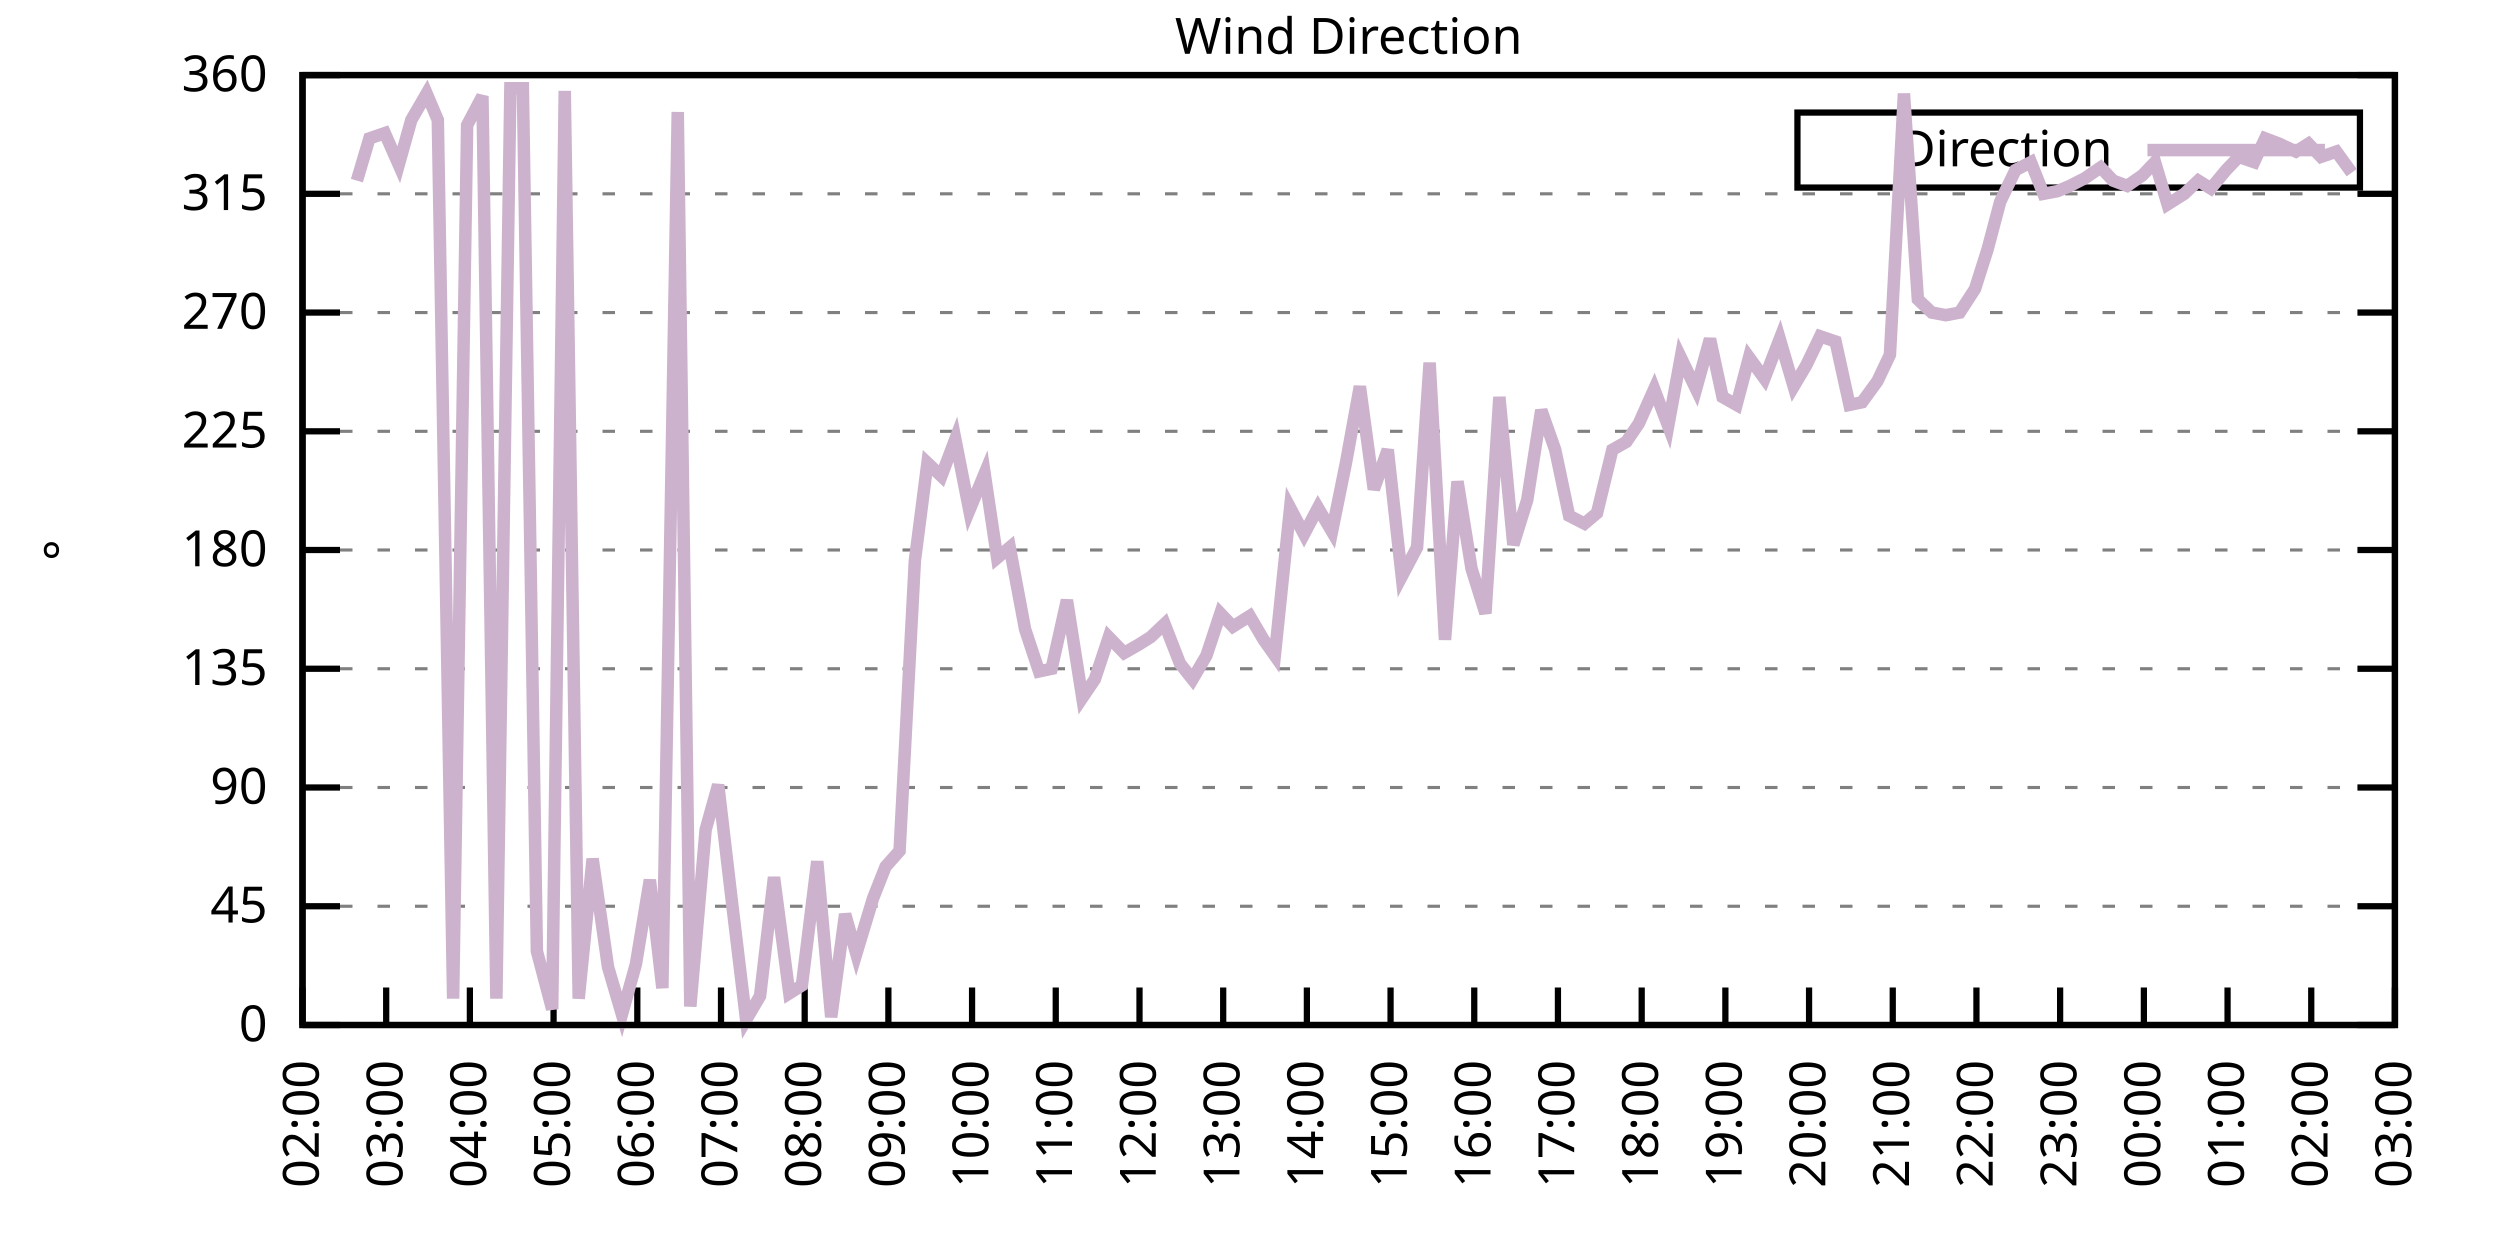
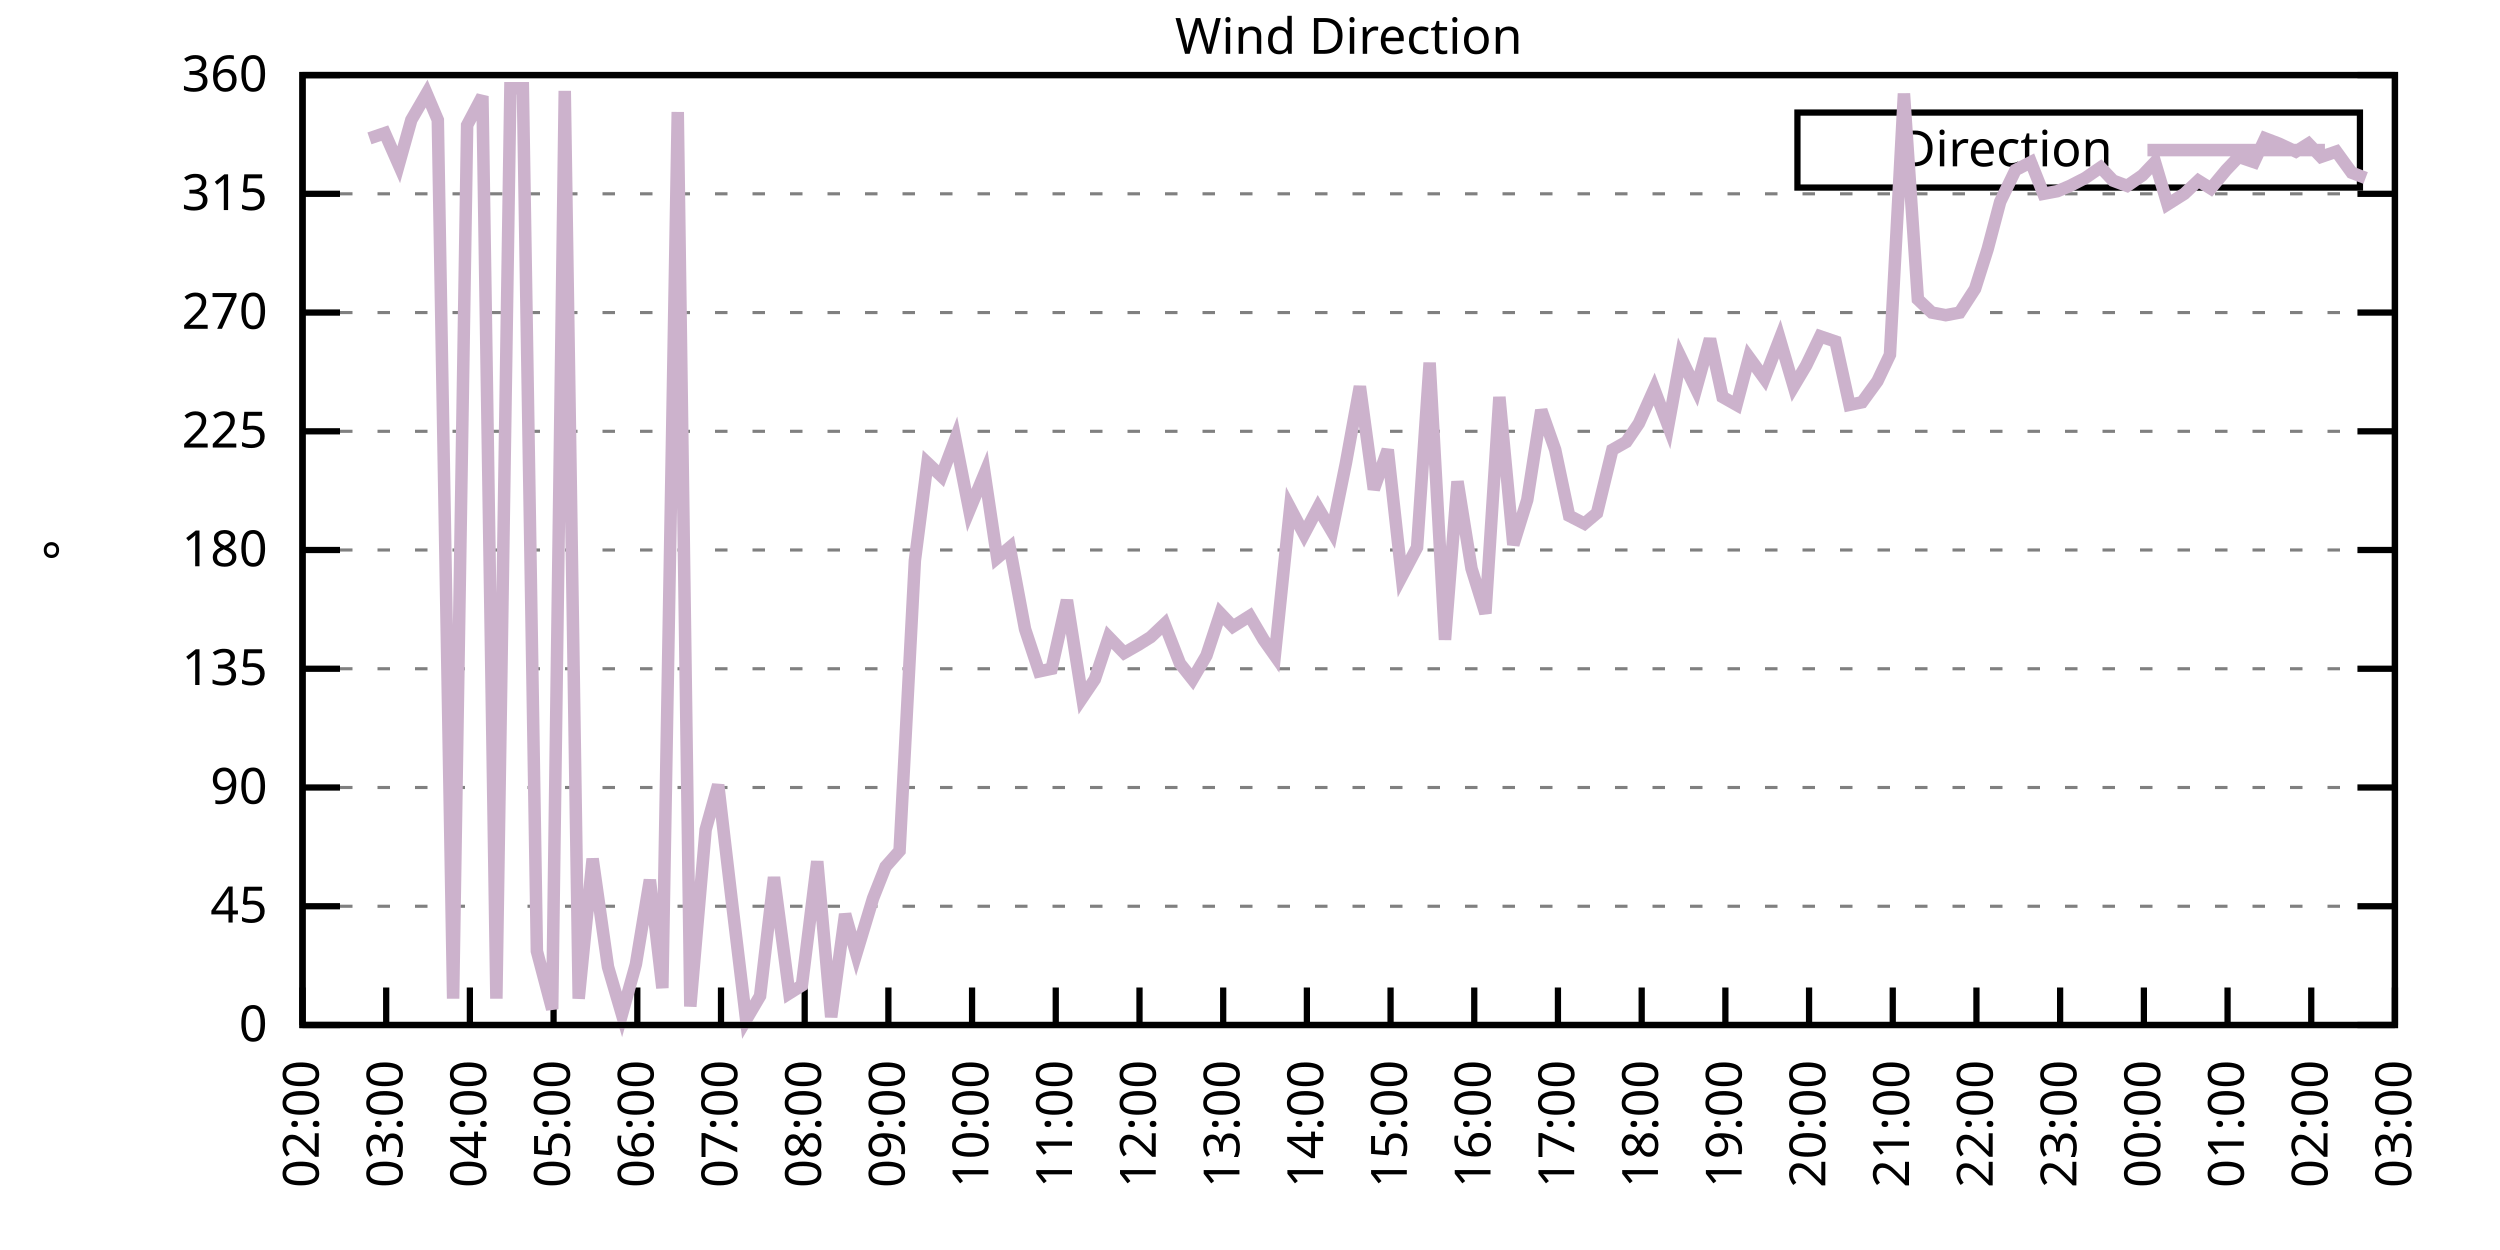
<svg xmlns="http://www.w3.org/2000/svg" xmlns:xlink="http://www.w3.org/1999/xlink" width="400" height="200" viewBox="0 0 400 200">
  <g id="gnuplot_canvas">
    <rect x="0" y="0" width="400" height="200" fill="none" />
    <defs>
      <circle id="gpDot" r="0.5" stroke-width="0.5" stroke="currentColor" />
      <path id="gpPt0" stroke-width="0.333" stroke="currentColor" d="M-1,0 h2 M0,-1 v2" />
      <path id="gpPt1" stroke-width="0.333" stroke="currentColor" d="M-1,-1 L1,1 M1,-1 L-1,1" />
      <path id="gpPt2" stroke-width="0.333" stroke="currentColor" d="M-1,0 L1,0 M0,-1 L0,1 M-1,-1 L1,1 M-1,1 L1,-1" />
      <rect id="gpPt3" stroke-width="0.333" stroke="currentColor" x="-1" y="-1" width="2" height="2" />
      <rect id="gpPt4" stroke-width="0.333" stroke="currentColor" fill="currentColor" x="-1" y="-1" width="2" height="2" />
      <circle id="gpPt5" stroke-width="0.333" stroke="currentColor" cx="0" cy="0" r="1" />
      <use xlink:href="#gpPt5" id="gpPt6" fill="currentColor" stroke="none" />
      <path id="gpPt7" stroke-width="0.333" stroke="currentColor" d="M0,-1.33 L-1.33,0.67 L1.33,0.67 z" />
      <use xlink:href="#gpPt7" id="gpPt8" fill="currentColor" stroke="none" />
      <use xlink:href="#gpPt7" id="gpPt9" stroke="currentColor" transform="rotate(180)" />
      <use xlink:href="#gpPt9" id="gpPt10" fill="currentColor" stroke="none" />
      <use xlink:href="#gpPt3" id="gpPt11" stroke="currentColor" transform="rotate(45)" />
      <use xlink:href="#gpPt11" id="gpPt12" fill="currentColor" stroke="none" />
      <path id="gpPt13" stroke-width="0.333" stroke="currentColor" d="M0,1.330 L1.265,0.411 L0.782,-1.067 L-0.782,-1.076 L-1.265,0.411 z" />
      <use xlink:href="#gpPt13" id="gpPt14" fill="currentColor" stroke="none" />
      <filter id="textbox" filterUnits="objectBoundingBox" x="0" y="0" height="1" width="1">
        <feFlood flood-color="white" flood-opacity="1" result="bgnd" />
        <feComposite in="SourceGraphic" in2="bgnd" operator="atop" />
      </filter>
      <filter id="greybox" filterUnits="objectBoundingBox" x="0" y="0" height="1" width="1">
        <feFlood flood-color="lightgrey" flood-opacity="1" result="grey" />
        <feComposite in="SourceGraphic" in2="grey" operator="atop" />
      </filter>
    </defs>
    <g fill="none" color="white" stroke="currentColor" stroke-width="1.00" stroke-linecap="butt" stroke-linejoin="miter">
</g>
    <g fill="none" color="black" stroke="currentColor" stroke-width="1.00" stroke-linecap="butt" stroke-linejoin="miter">
      <g stroke="none" shape-rendering="crispEdges">
        <polygon fill="rgb(255, 255, 255)" points="48.40,164.00 383.18,164.00 383.18,12.02 48.40,12.02 " />
      </g>
    </g>
    <g fill="none" color="black" stroke="currentColor" stroke-width="1.00" stroke-linecap="butt" stroke-linejoin="miter">
</g>
    <g fill="none" color="black" stroke="black" stroke-width="0.50" stroke-linecap="butt" stroke-linejoin="miter">
</g>
    <g fill="none" color="gray" stroke="currentColor" stroke-width="0.50" stroke-linecap="butt" stroke-linejoin="miter">
      <path stroke="gray" stroke-dasharray="2,4" class="gridline" d="M48.40,164.00 L383.19,164.00  " />
    </g>
    <g fill="none" color="gray" stroke="gray" stroke-width="1.00" stroke-linecap="butt" stroke-linejoin="miter">
</g>
    <g fill="none" color="black" stroke="currentColor" stroke-width="1.00" stroke-linecap="butt" stroke-linejoin="miter">
      <path stroke="black" d="M48.40,164.00 L54.40,164.00 M383.19,164.00 L377.19,164.00  " />
      <g transform="translate(42.80,166.60)" stroke="none" fill="black" font-family="Sans" font-size="8.00" text-anchor="end">
        <text>
          <tspan font-family="Sans"> 0</tspan>
        </text>
      </g>
    </g>
    <g fill="none" color="black" stroke="currentColor" stroke-width="1.00" stroke-linecap="butt" stroke-linejoin="miter">
</g>
    <g fill="none" color="black" stroke="black" stroke-width="0.50" stroke-linecap="butt" stroke-linejoin="miter">
</g>
    <g fill="none" color="gray" stroke="currentColor" stroke-width="0.50" stroke-linecap="butt" stroke-linejoin="miter">
      <path stroke="gray" stroke-dasharray="2,4" class="gridline" d="M48.40,145.00 L383.19,145.00  " />
    </g>
    <g fill="none" color="gray" stroke="gray" stroke-width="1.00" stroke-linecap="butt" stroke-linejoin="miter">
</g>
    <g fill="none" color="black" stroke="currentColor" stroke-width="1.00" stroke-linecap="butt" stroke-linejoin="miter">
      <path stroke="black" d="M48.40,145.00 L54.40,145.00 M383.19,145.00 L377.19,145.00  " />
      <g transform="translate(42.80,147.60)" stroke="none" fill="black" font-family="Sans" font-size="8.00" text-anchor="end">
        <text>
          <tspan font-family="Sans"> 45</tspan>
        </text>
      </g>
    </g>
    <g fill="none" color="black" stroke="currentColor" stroke-width="1.00" stroke-linecap="butt" stroke-linejoin="miter">
</g>
    <g fill="none" color="black" stroke="black" stroke-width="0.50" stroke-linecap="butt" stroke-linejoin="miter">
</g>
    <g fill="none" color="gray" stroke="currentColor" stroke-width="0.50" stroke-linecap="butt" stroke-linejoin="miter">
      <path stroke="gray" stroke-dasharray="2,4" class="gridline" d="M48.40,126.00 L383.19,126.00  " />
    </g>
    <g fill="none" color="gray" stroke="gray" stroke-width="1.00" stroke-linecap="butt" stroke-linejoin="miter">
</g>
    <g fill="none" color="black" stroke="currentColor" stroke-width="1.00" stroke-linecap="butt" stroke-linejoin="miter">
      <path stroke="black" d="M48.40,126.00 L54.40,126.00 M383.19,126.00 L377.19,126.00  " />
      <g transform="translate(42.80,128.60)" stroke="none" fill="black" font-family="Sans" font-size="8.00" text-anchor="end">
        <text>
          <tspan font-family="Sans"> 90</tspan>
        </text>
      </g>
    </g>
    <g fill="none" color="black" stroke="currentColor" stroke-width="1.00" stroke-linecap="butt" stroke-linejoin="miter">
</g>
    <g fill="none" color="black" stroke="black" stroke-width="0.50" stroke-linecap="butt" stroke-linejoin="miter">
</g>
    <g fill="none" color="gray" stroke="currentColor" stroke-width="0.50" stroke-linecap="butt" stroke-linejoin="miter">
      <path stroke="gray" stroke-dasharray="2,4" class="gridline" d="M48.40,107.00 L383.19,107.00  " />
    </g>
    <g fill="none" color="gray" stroke="gray" stroke-width="1.00" stroke-linecap="butt" stroke-linejoin="miter">
</g>
    <g fill="none" color="black" stroke="currentColor" stroke-width="1.00" stroke-linecap="butt" stroke-linejoin="miter">
      <path stroke="black" d="M48.40,107.00 L54.40,107.00 M383.19,107.00 L377.19,107.00  " />
      <g transform="translate(42.80,109.60)" stroke="none" fill="black" font-family="Sans" font-size="8.00" text-anchor="end">
        <text>
          <tspan font-family="Sans"> 135</tspan>
        </text>
      </g>
    </g>
    <g fill="none" color="black" stroke="currentColor" stroke-width="1.00" stroke-linecap="butt" stroke-linejoin="miter">
</g>
    <g fill="none" color="black" stroke="black" stroke-width="0.50" stroke-linecap="butt" stroke-linejoin="miter">
</g>
    <g fill="none" color="gray" stroke="currentColor" stroke-width="0.50" stroke-linecap="butt" stroke-linejoin="miter">
      <path stroke="gray" stroke-dasharray="2,4" class="gridline" d="M48.40,88.00 L383.19,88.00  " />
    </g>
    <g fill="none" color="gray" stroke="gray" stroke-width="1.00" stroke-linecap="butt" stroke-linejoin="miter">
</g>
    <g fill="none" color="black" stroke="currentColor" stroke-width="1.00" stroke-linecap="butt" stroke-linejoin="miter">
      <path stroke="black" d="M48.40,88.00 L54.40,88.00 M383.19,88.00 L377.19,88.00  " />
      <g transform="translate(42.80,90.60)" stroke="none" fill="black" font-family="Sans" font-size="8.00" text-anchor="end">
        <text>
          <tspan font-family="Sans"> 180</tspan>
        </text>
      </g>
    </g>
    <g fill="none" color="black" stroke="currentColor" stroke-width="1.00" stroke-linecap="butt" stroke-linejoin="miter">
</g>
    <g fill="none" color="black" stroke="black" stroke-width="0.50" stroke-linecap="butt" stroke-linejoin="miter">
</g>
    <g fill="none" color="gray" stroke="currentColor" stroke-width="0.50" stroke-linecap="butt" stroke-linejoin="miter">
      <path stroke="gray" stroke-dasharray="2,4" class="gridline" d="M48.40,69.01 L383.19,69.01  " />
    </g>
    <g fill="none" color="gray" stroke="gray" stroke-width="1.00" stroke-linecap="butt" stroke-linejoin="miter">
</g>
    <g fill="none" color="black" stroke="currentColor" stroke-width="1.00" stroke-linecap="butt" stroke-linejoin="miter">
      <path stroke="black" d="M48.40,69.01 L54.40,69.01 M383.19,69.01 L377.19,69.01  " />
      <g transform="translate(42.80,71.61)" stroke="none" fill="black" font-family="Sans" font-size="8.00" text-anchor="end">
        <text>
          <tspan font-family="Sans"> 225</tspan>
        </text>
      </g>
    </g>
    <g fill="none" color="black" stroke="currentColor" stroke-width="1.00" stroke-linecap="butt" stroke-linejoin="miter">
</g>
    <g fill="none" color="black" stroke="black" stroke-width="0.50" stroke-linecap="butt" stroke-linejoin="miter">
</g>
    <g fill="none" color="gray" stroke="currentColor" stroke-width="0.50" stroke-linecap="butt" stroke-linejoin="miter">
      <path stroke="gray" stroke-dasharray="2,4" class="gridline" d="M48.40,50.01 L383.19,50.01  " />
    </g>
    <g fill="none" color="gray" stroke="gray" stroke-width="1.00" stroke-linecap="butt" stroke-linejoin="miter">
</g>
    <g fill="none" color="black" stroke="currentColor" stroke-width="1.00" stroke-linecap="butt" stroke-linejoin="miter">
      <path stroke="black" d="M48.40,50.01 L54.40,50.01 M383.19,50.01 L377.19,50.01  " />
      <g transform="translate(42.80,52.61)" stroke="none" fill="black" font-family="Sans" font-size="8.00" text-anchor="end">
        <text>
          <tspan font-family="Sans"> 270</tspan>
        </text>
      </g>
    </g>
    <g fill="none" color="black" stroke="currentColor" stroke-width="1.00" stroke-linecap="butt" stroke-linejoin="miter">
</g>
    <g fill="none" color="black" stroke="black" stroke-width="0.50" stroke-linecap="butt" stroke-linejoin="miter">
</g>
    <g fill="none" color="gray" stroke="currentColor" stroke-width="0.50" stroke-linecap="butt" stroke-linejoin="miter">
      <path stroke="gray" stroke-dasharray="2,4" class="gridline" d="M48.40,31.01 L383.19,31.01  " />
    </g>
    <g fill="none" color="gray" stroke="gray" stroke-width="1.00" stroke-linecap="butt" stroke-linejoin="miter">
</g>
    <g fill="none" color="black" stroke="currentColor" stroke-width="1.00" stroke-linecap="butt" stroke-linejoin="miter">
      <path stroke="black" d="M48.40,31.01 L54.40,31.01 M383.19,31.01 L377.19,31.01  " />
      <g transform="translate(42.80,33.61)" stroke="none" fill="black" font-family="Sans" font-size="8.00" text-anchor="end">
        <text>
          <tspan font-family="Sans"> 315</tspan>
        </text>
      </g>
    </g>
    <g fill="none" color="black" stroke="currentColor" stroke-width="1.00" stroke-linecap="butt" stroke-linejoin="miter">
</g>
    <g fill="none" color="black" stroke="black" stroke-width="0.50" stroke-linecap="butt" stroke-linejoin="miter">
</g>
    <g fill="none" color="gray" stroke="currentColor" stroke-width="0.50" stroke-linecap="butt" stroke-linejoin="miter">
      <path stroke="gray" stroke-dasharray="2,4" class="gridline" d="M48.40,12.01 L383.19,12.01  " />
    </g>
    <g fill="none" color="gray" stroke="gray" stroke-width="1.00" stroke-linecap="butt" stroke-linejoin="miter">
</g>
    <g fill="none" color="black" stroke="currentColor" stroke-width="1.00" stroke-linecap="butt" stroke-linejoin="miter">
      <path stroke="black" d="M48.40,12.01 L54.40,12.01 M383.19,12.01 L377.19,12.01  " />
      <g transform="translate(42.80,14.61)" stroke="none" fill="black" font-family="Sans" font-size="8.00" text-anchor="end">
        <text>
          <tspan font-family="Sans"> 360</tspan>
        </text>
      </g>
    </g>
    <g fill="none" color="black" stroke="currentColor" stroke-width="1.00" stroke-linecap="butt" stroke-linejoin="miter">
      <path stroke="black" d="M48.40,164.00 L48.40,158.00  " />
      <g transform="translate(51.00,169.60) rotate(270.00)" stroke="none" fill="black" font-family="Sans" font-size="8.00" text-anchor="end">
        <text>
          <tspan font-family="Sans">02:00</tspan>
        </text>
      </g>
    </g>
    <g fill="none" color="black" stroke="currentColor" stroke-width="1.00" stroke-linecap="butt" stroke-linejoin="miter">
      <path stroke="black" d="M61.79,164.00 L61.79,158.00  " />
      <g transform="translate(64.39,169.60) rotate(270.00)" stroke="none" fill="black" font-family="Sans" font-size="8.00" text-anchor="end">
        <text>
          <tspan font-family="Sans">03:00</tspan>
        </text>
      </g>
    </g>
    <g fill="none" color="black" stroke="currentColor" stroke-width="1.00" stroke-linecap="butt" stroke-linejoin="miter">
      <path stroke="black" d="M75.18,164.00 L75.18,158.00  " />
      <g transform="translate(77.78,169.60) rotate(270.00)" stroke="none" fill="black" font-family="Sans" font-size="8.00" text-anchor="end">
        <text>
          <tspan font-family="Sans">04:00</tspan>
        </text>
      </g>
    </g>
    <g fill="none" color="black" stroke="currentColor" stroke-width="1.00" stroke-linecap="butt" stroke-linejoin="miter">
      <path stroke="black" d="M88.57,164.00 L88.57,158.00  " />
      <g transform="translate(91.17,169.60) rotate(270.00)" stroke="none" fill="black" font-family="Sans" font-size="8.00" text-anchor="end">
        <text>
          <tspan font-family="Sans">05:00</tspan>
        </text>
      </g>
    </g>
    <g fill="none" color="black" stroke="currentColor" stroke-width="1.00" stroke-linecap="butt" stroke-linejoin="miter">
      <path stroke="black" d="M101.97,164.00 L101.97,158.00  " />
      <g transform="translate(104.57,169.60) rotate(270.00)" stroke="none" fill="black" font-family="Sans" font-size="8.00" text-anchor="end">
        <text>
          <tspan font-family="Sans">06:00</tspan>
        </text>
      </g>
    </g>
    <g fill="none" color="black" stroke="currentColor" stroke-width="1.00" stroke-linecap="butt" stroke-linejoin="miter">
      <path stroke="black" d="M115.36,164.00 L115.36,158.00  " />
      <g transform="translate(117.96,169.60) rotate(270.00)" stroke="none" fill="black" font-family="Sans" font-size="8.00" text-anchor="end">
        <text>
          <tspan font-family="Sans">07:00</tspan>
        </text>
      </g>
    </g>
    <g fill="none" color="black" stroke="currentColor" stroke-width="1.00" stroke-linecap="butt" stroke-linejoin="miter">
      <path stroke="black" d="M128.75,164.00 L128.75,158.00  " />
      <g transform="translate(131.35,169.60) rotate(270.00)" stroke="none" fill="black" font-family="Sans" font-size="8.00" text-anchor="end">
        <text>
          <tspan font-family="Sans">08:00</tspan>
        </text>
      </g>
    </g>
    <g fill="none" color="black" stroke="currentColor" stroke-width="1.00" stroke-linecap="butt" stroke-linejoin="miter">
      <path stroke="black" d="M142.14,164.00 L142.14,158.00  " />
      <g transform="translate(144.74,169.60) rotate(270.00)" stroke="none" fill="black" font-family="Sans" font-size="8.00" text-anchor="end">
        <text>
          <tspan font-family="Sans">09:00</tspan>
        </text>
      </g>
    </g>
    <g fill="none" color="black" stroke="currentColor" stroke-width="1.00" stroke-linecap="butt" stroke-linejoin="miter">
      <path stroke="black" d="M155.53,164.00 L155.53,158.00  " />
      <g transform="translate(158.13,169.60) rotate(270.00)" stroke="none" fill="black" font-family="Sans" font-size="8.00" text-anchor="end">
        <text>
          <tspan font-family="Sans">10:00</tspan>
        </text>
      </g>
    </g>
    <g fill="none" color="black" stroke="currentColor" stroke-width="1.00" stroke-linecap="butt" stroke-linejoin="miter">
      <path stroke="black" d="M168.92,164.00 L168.92,158.00  " />
      <g transform="translate(171.52,169.60) rotate(270.00)" stroke="none" fill="black" font-family="Sans" font-size="8.00" text-anchor="end">
        <text>
          <tspan font-family="Sans">11:00</tspan>
        </text>
      </g>
    </g>
    <g fill="none" color="black" stroke="currentColor" stroke-width="1.00" stroke-linecap="butt" stroke-linejoin="miter">
      <path stroke="black" d="M182.32,164.00 L182.32,158.00  " />
      <g transform="translate(184.92,169.60) rotate(270.00)" stroke="none" fill="black" font-family="Sans" font-size="8.00" text-anchor="end">
        <text>
          <tspan font-family="Sans">12:00</tspan>
        </text>
      </g>
    </g>
    <g fill="none" color="black" stroke="currentColor" stroke-width="1.00" stroke-linecap="butt" stroke-linejoin="miter">
      <path stroke="black" d="M195.71,164.00 L195.71,158.00  " />
      <g transform="translate(198.31,169.60) rotate(270.00)" stroke="none" fill="black" font-family="Sans" font-size="8.00" text-anchor="end">
        <text>
          <tspan font-family="Sans">13:00</tspan>
        </text>
      </g>
    </g>
    <g fill="none" color="black" stroke="currentColor" stroke-width="1.00" stroke-linecap="butt" stroke-linejoin="miter">
      <path stroke="black" d="M209.10,164.00 L209.10,158.00  " />
      <g transform="translate(211.70,169.60) rotate(270.00)" stroke="none" fill="black" font-family="Sans" font-size="8.00" text-anchor="end">
        <text>
          <tspan font-family="Sans">14:00</tspan>
        </text>
      </g>
    </g>
    <g fill="none" color="black" stroke="currentColor" stroke-width="1.00" stroke-linecap="butt" stroke-linejoin="miter">
      <path stroke="black" d="M222.49,164.00 L222.49,158.00  " />
      <g transform="translate(225.09,169.60) rotate(270.00)" stroke="none" fill="black" font-family="Sans" font-size="8.00" text-anchor="end">
        <text>
          <tspan font-family="Sans">15:00</tspan>
        </text>
      </g>
    </g>
    <g fill="none" color="black" stroke="currentColor" stroke-width="1.00" stroke-linecap="butt" stroke-linejoin="miter">
      <path stroke="black" d="M235.88,164.00 L235.88,158.00  " />
      <g transform="translate(238.48,169.60) rotate(270.00)" stroke="none" fill="black" font-family="Sans" font-size="8.00" text-anchor="end">
        <text>
          <tspan font-family="Sans">16:00</tspan>
        </text>
      </g>
    </g>
    <g fill="none" color="black" stroke="currentColor" stroke-width="1.00" stroke-linecap="butt" stroke-linejoin="miter">
      <path stroke="black" d="M249.27,164.00 L249.27,158.00  " />
      <g transform="translate(251.87,169.60) rotate(270.00)" stroke="none" fill="black" font-family="Sans" font-size="8.00" text-anchor="end">
        <text>
          <tspan font-family="Sans">17:00</tspan>
        </text>
      </g>
    </g>
    <g fill="none" color="black" stroke="currentColor" stroke-width="1.00" stroke-linecap="butt" stroke-linejoin="miter">
      <path stroke="black" d="M262.67,164.00 L262.67,158.00  " />
      <g transform="translate(265.27,169.60) rotate(270.00)" stroke="none" fill="black" font-family="Sans" font-size="8.00" text-anchor="end">
        <text>
          <tspan font-family="Sans">18:00</tspan>
        </text>
      </g>
    </g>
    <g fill="none" color="black" stroke="currentColor" stroke-width="1.00" stroke-linecap="butt" stroke-linejoin="miter">
      <path stroke="black" d="M276.06,164.00 L276.06,158.00  " />
      <g transform="translate(278.66,169.60) rotate(270.00)" stroke="none" fill="black" font-family="Sans" font-size="8.00" text-anchor="end">
        <text>
          <tspan font-family="Sans">19:00</tspan>
        </text>
      </g>
    </g>
    <g fill="none" color="black" stroke="currentColor" stroke-width="1.00" stroke-linecap="butt" stroke-linejoin="miter">
      <path stroke="black" d="M289.45,164.00 L289.45,158.00  " />
      <g transform="translate(292.05,169.60) rotate(270.00)" stroke="none" fill="black" font-family="Sans" font-size="8.00" text-anchor="end">
        <text>
          <tspan font-family="Sans">20:00</tspan>
        </text>
      </g>
    </g>
    <g fill="none" color="black" stroke="currentColor" stroke-width="1.00" stroke-linecap="butt" stroke-linejoin="miter">
      <path stroke="black" d="M302.84,164.00 L302.84,158.00  " />
      <g transform="translate(305.44,169.60) rotate(270.00)" stroke="none" fill="black" font-family="Sans" font-size="8.00" text-anchor="end">
        <text>
          <tspan font-family="Sans">21:00</tspan>
        </text>
      </g>
    </g>
    <g fill="none" color="black" stroke="currentColor" stroke-width="1.00" stroke-linecap="butt" stroke-linejoin="miter">
      <path stroke="black" d="M316.23,164.00 L316.23,158.00  " />
      <g transform="translate(318.83,169.60) rotate(270.00)" stroke="none" fill="black" font-family="Sans" font-size="8.00" text-anchor="end">
        <text>
          <tspan font-family="Sans">22:00</tspan>
        </text>
      </g>
    </g>
    <g fill="none" color="black" stroke="currentColor" stroke-width="1.00" stroke-linecap="butt" stroke-linejoin="miter">
      <path stroke="black" d="M329.62,164.00 L329.62,158.00  " />
      <g transform="translate(332.22,169.60) rotate(270.00)" stroke="none" fill="black" font-family="Sans" font-size="8.00" text-anchor="end">
        <text>
          <tspan font-family="Sans">23:00</tspan>
        </text>
      </g>
    </g>
    <g fill="none" color="black" stroke="currentColor" stroke-width="1.00" stroke-linecap="butt" stroke-linejoin="miter">
      <path stroke="black" d="M343.02,164.00 L343.02,158.00  " />
      <g transform="translate(345.62,169.60) rotate(270.00)" stroke="none" fill="black" font-family="Sans" font-size="8.00" text-anchor="end">
        <text>
          <tspan font-family="Sans">00:00</tspan>
        </text>
      </g>
    </g>
    <g fill="none" color="black" stroke="currentColor" stroke-width="1.00" stroke-linecap="butt" stroke-linejoin="miter">
      <path stroke="black" d="M356.41,164.00 L356.41,158.00  " />
      <g transform="translate(359.01,169.60) rotate(270.00)" stroke="none" fill="black" font-family="Sans" font-size="8.00" text-anchor="end">
        <text>
          <tspan font-family="Sans">01:00</tspan>
        </text>
      </g>
    </g>
    <g fill="none" color="black" stroke="currentColor" stroke-width="1.00" stroke-linecap="butt" stroke-linejoin="miter">
      <path stroke="black" d="M369.80,164.00 L369.80,158.00  " />
      <g transform="translate(372.40,169.60) rotate(270.00)" stroke="none" fill="black" font-family="Sans" font-size="8.00" text-anchor="end">
        <text>
          <tspan font-family="Sans">02:00</tspan>
        </text>
      </g>
    </g>
    <g fill="none" color="black" stroke="currentColor" stroke-width="1.00" stroke-linecap="butt" stroke-linejoin="miter">
      <path stroke="black" d="M383.19,164.00 L383.19,158.00  " />
      <g transform="translate(385.79,169.60) rotate(270.00)" stroke="none" fill="black" font-family="Sans" font-size="8.00" text-anchor="end">
        <text>
          <tspan font-family="Sans">03:00</tspan>
        </text>
      </g>
    </g>
    <g fill="none" color="black" stroke="currentColor" stroke-width="1.00" stroke-linecap="butt" stroke-linejoin="miter">
</g>
    <g fill="none" color="black" stroke="currentColor" stroke-width="1.00" stroke-linecap="butt" stroke-linejoin="miter">
      <path stroke="black" d="M48.40,12.01 L48.40,164.00 L383.19,164.00 L383.19,12.01 L48.40,12.01 Z  " />
    </g>
    <g fill="none" color="black" stroke="currentColor" stroke-width="1.00" stroke-linecap="butt" stroke-linejoin="miter">
</g>
    <g fill="none" color="black" stroke="currentColor" stroke-width="1.00" stroke-linecap="butt" stroke-linejoin="miter">
      <path stroke="black" d="M287.59,30.01 L287.59,18.01 L377.59,18.01 L377.59,30.01 L287.59,30.01 Z  " />
    </g>
    <g id="Wind_direction_plot_1">
      <g fill="none" color="white" stroke="black" stroke-width="2.00" stroke-linecap="butt" stroke-linejoin="miter">
</g>
      <g fill="none" color="black" stroke="currentColor" stroke-width="2.00" stroke-linecap="butt" stroke-linejoin="miter">
        <g transform="translate(337.99,26.61)" stroke="none" fill="black" font-family="Sans" font-size="8.00" text-anchor="end">
          <text>
            <tspan font-family="Sans">Direction</tspan>
          </text>
        </g>
      </g>
      <g fill="none" color="black" stroke="currentColor" stroke-width="2.00" stroke-linecap="butt" stroke-linejoin="miter">
-         <path stroke="rgb(204, 178, 204)" d="M343.59,24.01 L371.99,24.01 M57.10,28.90 L59.11,22.14 L61.57,21.30 L63.80,26.36 L65.81,19.19 L68.26,14.97   L70.05,19.19 L72.50,159.78 L74.74,20.03 L77.19,15.39 L79.42,159.78 L81.66,14.12 L83.66,14.12 L85.90,152.18   L88.35,161.47 L90.36,14.54 L92.59,159.78 L94.82,137.40 L97.28,154.71 L99.51,162.31 L101.74,154.29 L103.98,140.78   L105.98,158.09 L108.44,17.92 L110.45,161.04 L112.90,132.76 L114.91,125.58 L117.14,144.58 L119.38,163.16 L121.61,159.36   L123.84,140.36 L126.29,158.93 L128.30,157.67 L130.76,137.82 L132.99,162.73 L135.22,146.27 L137.01,152.60 L139.69,143.73   L141.69,138.67 L143.93,136.14 L146.38,89.69 L148.39,74.07 L150.62,76.18 L152.85,70.27 L155.09,81.67 L157.54,75.76   L159.55,89.27 L161.56,87.58 L164.01,100.67 L166.25,107.43 L168.25,107.00 L170.71,96.03 L173.17,111.65 L175.17,108.69   L177.41,101.94 L179.86,104.47 L182.09,103.20 L184.10,101.94 L186.33,99.83 L188.79,106.16 L190.80,108.69 L193.03,104.89   L195.26,98.14 L197.27,100.25 L199.95,98.56 L202.18,102.36 L203.97,104.89 L206.42,81.25 L208.65,85.47 L210.88,81.25   L213.12,85.05 L215.35,74.07 L217.58,61.83 L219.81,78.29 L222.04,71.96 L224.28,92.23 L226.73,87.58 L228.74,58.03   L231.20,102.36 L233.20,77.03 L235.44,90.96 L237.67,98.14 L239.90,63.52 L242.13,87.16 L244.36,79.98 L246.60,65.63   L248.83,71.96 L251.06,82.52 L253.51,83.78 L255.52,82.09 L257.98,71.96 L260.21,70.70 L262.22,67.74 L264.67,62.25   L266.91,68.16 L268.92,57.18 L271.37,62.25 L273.60,54.23 L275.61,63.52 L277.84,64.78 L279.85,57.18 L282.31,60.56   L284.76,54.23 L286.99,61.83 L289.00,58.45 L291.23,53.81 L293.69,54.65 L295.92,64.78 L297.93,64.36 L300.39,60.98   L302.39,56.76 L304.63,14.97 L306.86,47.90 L309.09,50.01 L311.32,50.43 L313.55,50.01 L316.01,46.21 L318.02,39.87   L320.03,32.28 L322.48,27.21 L324.94,25.94 L326.95,31.01 L329.18,30.59 L331.19,29.74 L333.64,28.48 L336.10,26.79   L338.10,28.90 L340.34,29.74 L342.79,28.05 L344.80,25.94 L346.81,32.70 L349.49,31.01 L351.72,28.90 L353.73,30.16   L356.18,27.21 L358.19,25.10 L360.65,25.94 L362.43,22.14 L364.66,22.99 L367.34,24.25 L369.35,22.99 L371.36,25.10   L373.82,24.25 L376.27,27.63  " />
+         <path stroke="rgb(204, 178, 204)" d="M343.59,24.01 L371.99,24.01 M59.11,22.14 L61.57,21.30 L63.80,26.36 L65.81,19.19 L68.26,14.97 L70.05,19.19   L72.50,159.78 L74.74,20.03 L77.19,15.39 L79.42,159.78 L81.66,14.12 L83.66,14.12 L85.90,152.18 L88.35,161.47   L90.36,14.54 L92.59,159.78 L94.82,137.40 L97.28,154.71 L99.51,162.31 L101.74,154.29 L103.98,140.78 L105.98,158.09   L108.44,17.92 L110.45,161.04 L112.90,132.76 L114.91,125.58 L117.14,144.58 L119.38,163.16 L121.61,159.36 L123.84,140.36   L126.29,158.93 L128.30,157.67 L130.76,137.82 L132.99,162.73 L135.22,146.27 L137.01,152.60 L139.69,143.73 L141.69,138.67   L143.93,136.14 L146.38,89.69 L148.39,74.07 L150.62,76.18 L152.85,70.27 L155.09,81.67 L157.54,75.76 L159.55,89.27   L161.56,87.58 L164.01,100.67 L166.25,107.43 L168.25,107.00 L170.71,96.03 L173.17,111.65 L175.17,108.69 L177.41,101.94   L179.86,104.47 L182.09,103.20 L184.10,101.94 L186.33,99.83 L188.79,106.16 L190.80,108.69 L193.03,104.89 L195.26,98.14   L197.27,100.25 L199.95,98.56 L202.18,102.36 L203.97,104.89 L206.42,81.25 L208.65,85.47 L210.88,81.25 L213.12,85.05   L215.35,74.07 L217.58,61.83 L219.81,78.29 L222.04,71.96 L224.28,92.23 L226.73,87.58 L228.74,58.03 L231.20,102.36   L233.20,77.03 L235.44,90.96 L237.67,98.14 L239.90,63.52 L242.13,87.16 L244.36,79.98 L246.60,65.63 L248.83,71.96   L251.06,82.52 L253.51,83.78 L255.52,82.09 L257.98,71.96 L260.21,70.70 L262.22,67.74 L264.67,62.25 L266.91,68.16   L268.92,57.18 L271.37,62.25 L273.60,54.23 L275.61,63.52 L277.84,64.78 L279.85,57.18 L282.31,60.56 L284.76,54.23   L286.99,61.83 L289.00,58.45 L291.23,53.81 L293.69,54.65 L295.92,64.78 L297.93,64.36 L300.39,60.98 L302.39,56.76   L304.63,14.97 L306.86,47.90 L309.09,50.01 L311.32,50.43 L313.55,50.01 L316.01,46.21 L318.02,39.87 L320.03,32.28   L322.48,27.21 L324.94,25.94 L326.95,31.01 L329.18,30.59 L331.19,29.74 L333.64,28.48 L336.10,26.79 L338.10,28.90   L340.34,29.74 L342.79,28.05 L344.80,25.94 L346.81,32.70 L349.49,31.01 L351.72,28.90 L353.73,30.16 L356.18,27.21   L358.19,25.10 L360.65,25.94 L362.43,22.14 L364.66,22.99 L367.34,24.25 L369.35,22.99 L371.36,25.10 L373.82,24.25   L376.27,27.63 L378.50,28.48  " />
      </g>
    </g>
    <g fill="none" color="black" stroke="currentColor" stroke-width="2.00" stroke-linecap="butt" stroke-linejoin="miter">
</g>
    <g fill="none" color="black" stroke="black" stroke-width="1.00" stroke-linecap="butt" stroke-linejoin="miter">
</g>
    <g fill="none" color="black" stroke="currentColor" stroke-width="1.00" stroke-linecap="butt" stroke-linejoin="miter">
      <path stroke="black" d="M48.40,12.01 L48.40,164.00 L383.19,164.00 L383.19,12.01 L48.40,12.01 Z  " />
      <g transform="translate(12.80,88.01) rotate(270.00)" stroke="none" fill="black" font-family="Sans" font-size="8.00" text-anchor="middle">
        <text>
          <tspan font-family="Sans">°</tspan>
        </text>
      </g>
    </g>
    <g fill="none" color="black" stroke="currentColor" stroke-width="1.00" stroke-linecap="butt" stroke-linejoin="miter">
</g>
    <g fill="none" color="black" stroke="currentColor" stroke-width="1.00" stroke-linecap="butt" stroke-linejoin="miter">
      <g transform="translate(215.79,8.61)" stroke="none" fill="black" font-family="Sans" font-size="8.00" text-anchor="middle">
        <text>
          <tspan font-family="Sans">Wind Direction</tspan>
        </text>
      </g>
    </g>
    <g fill="none" color="black" stroke="currentColor" stroke-width="1.00" stroke-linecap="butt" stroke-linejoin="miter">
</g>
  </g>
</svg>
